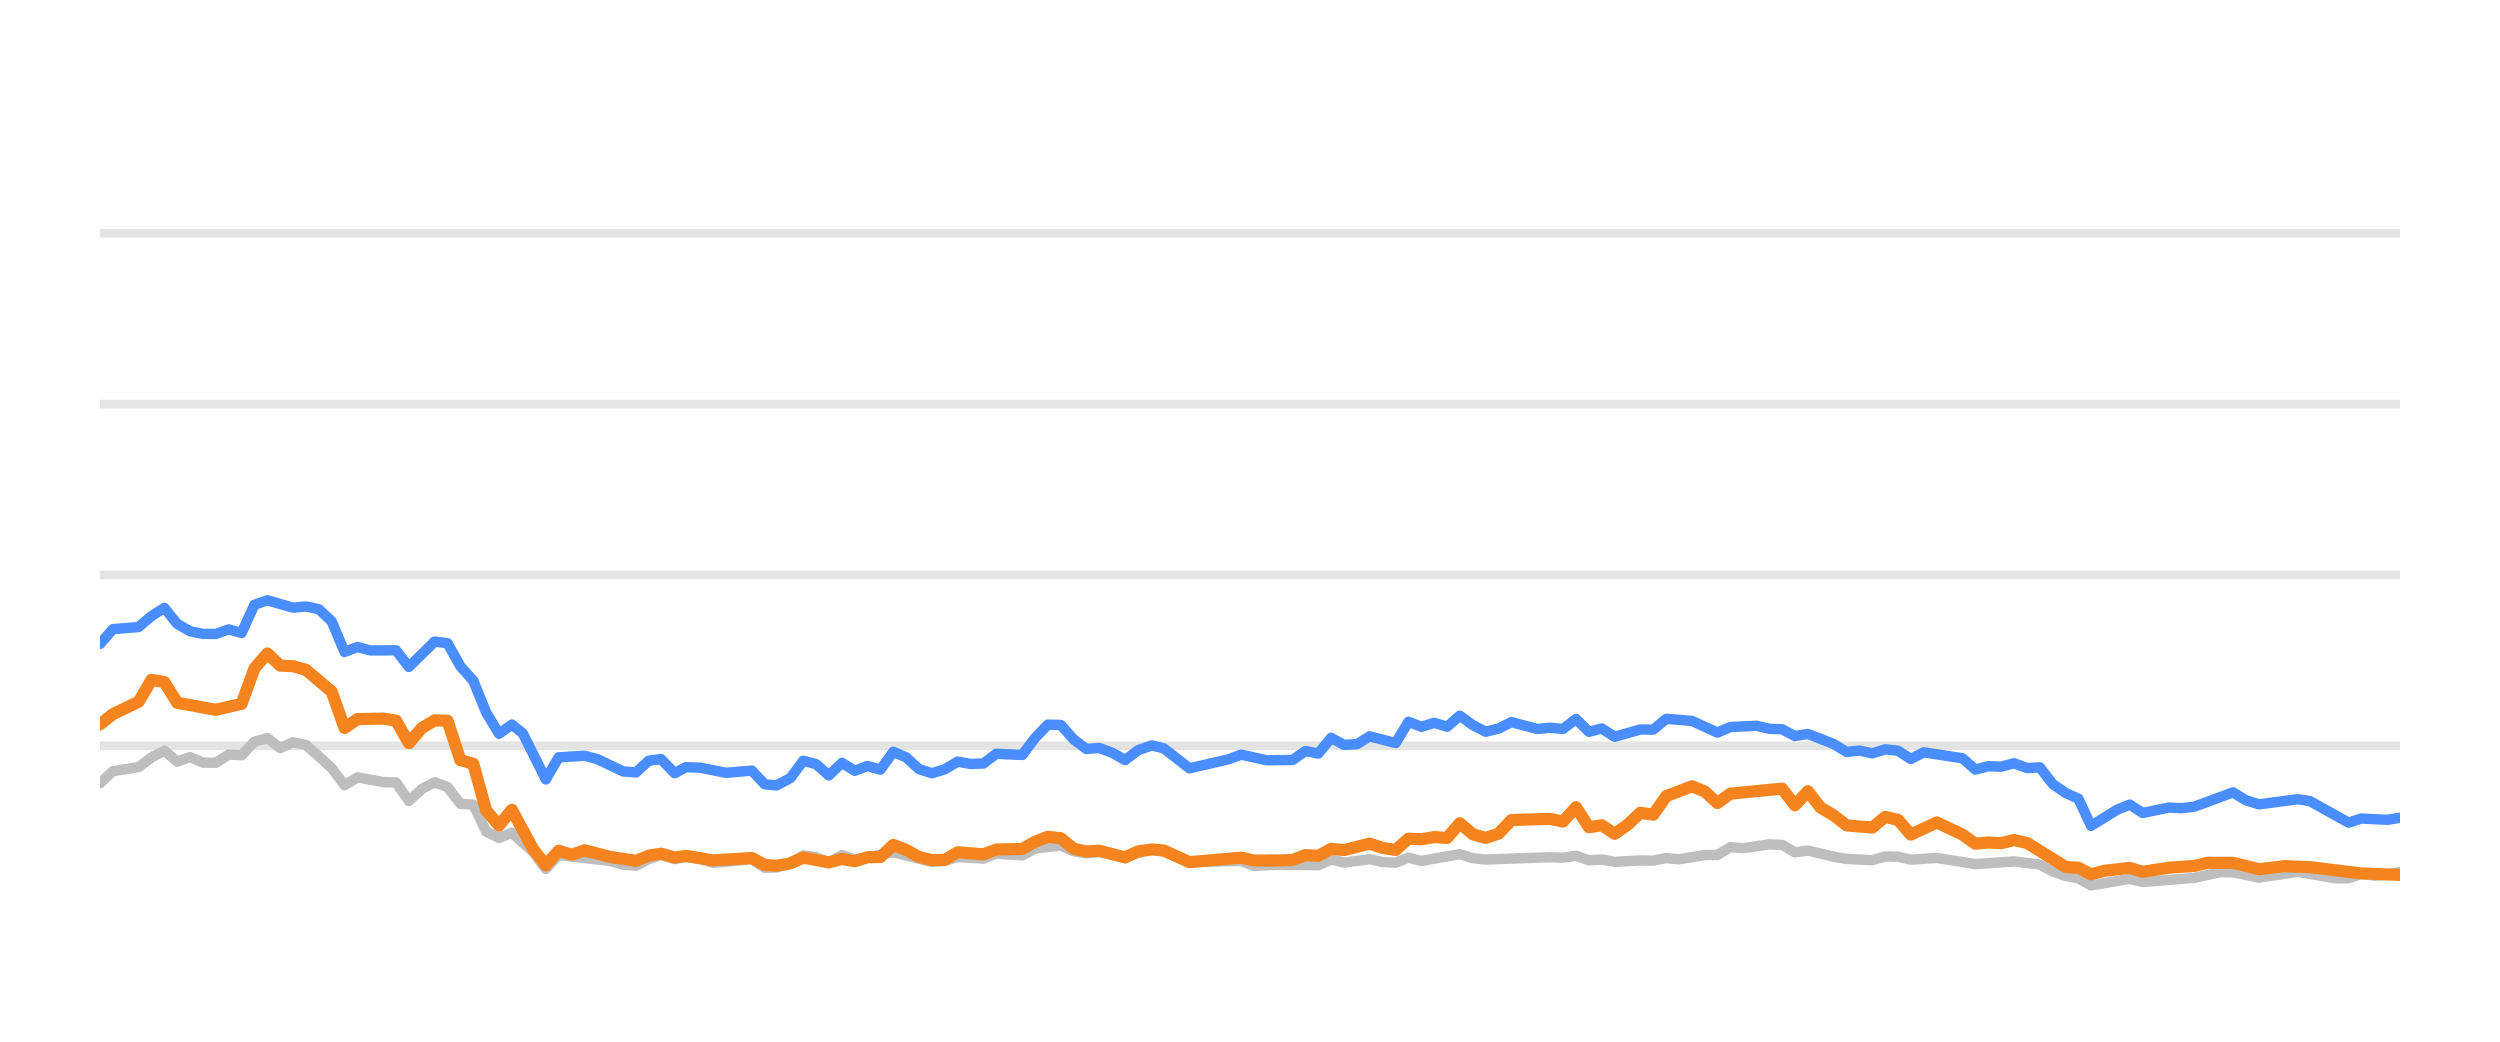
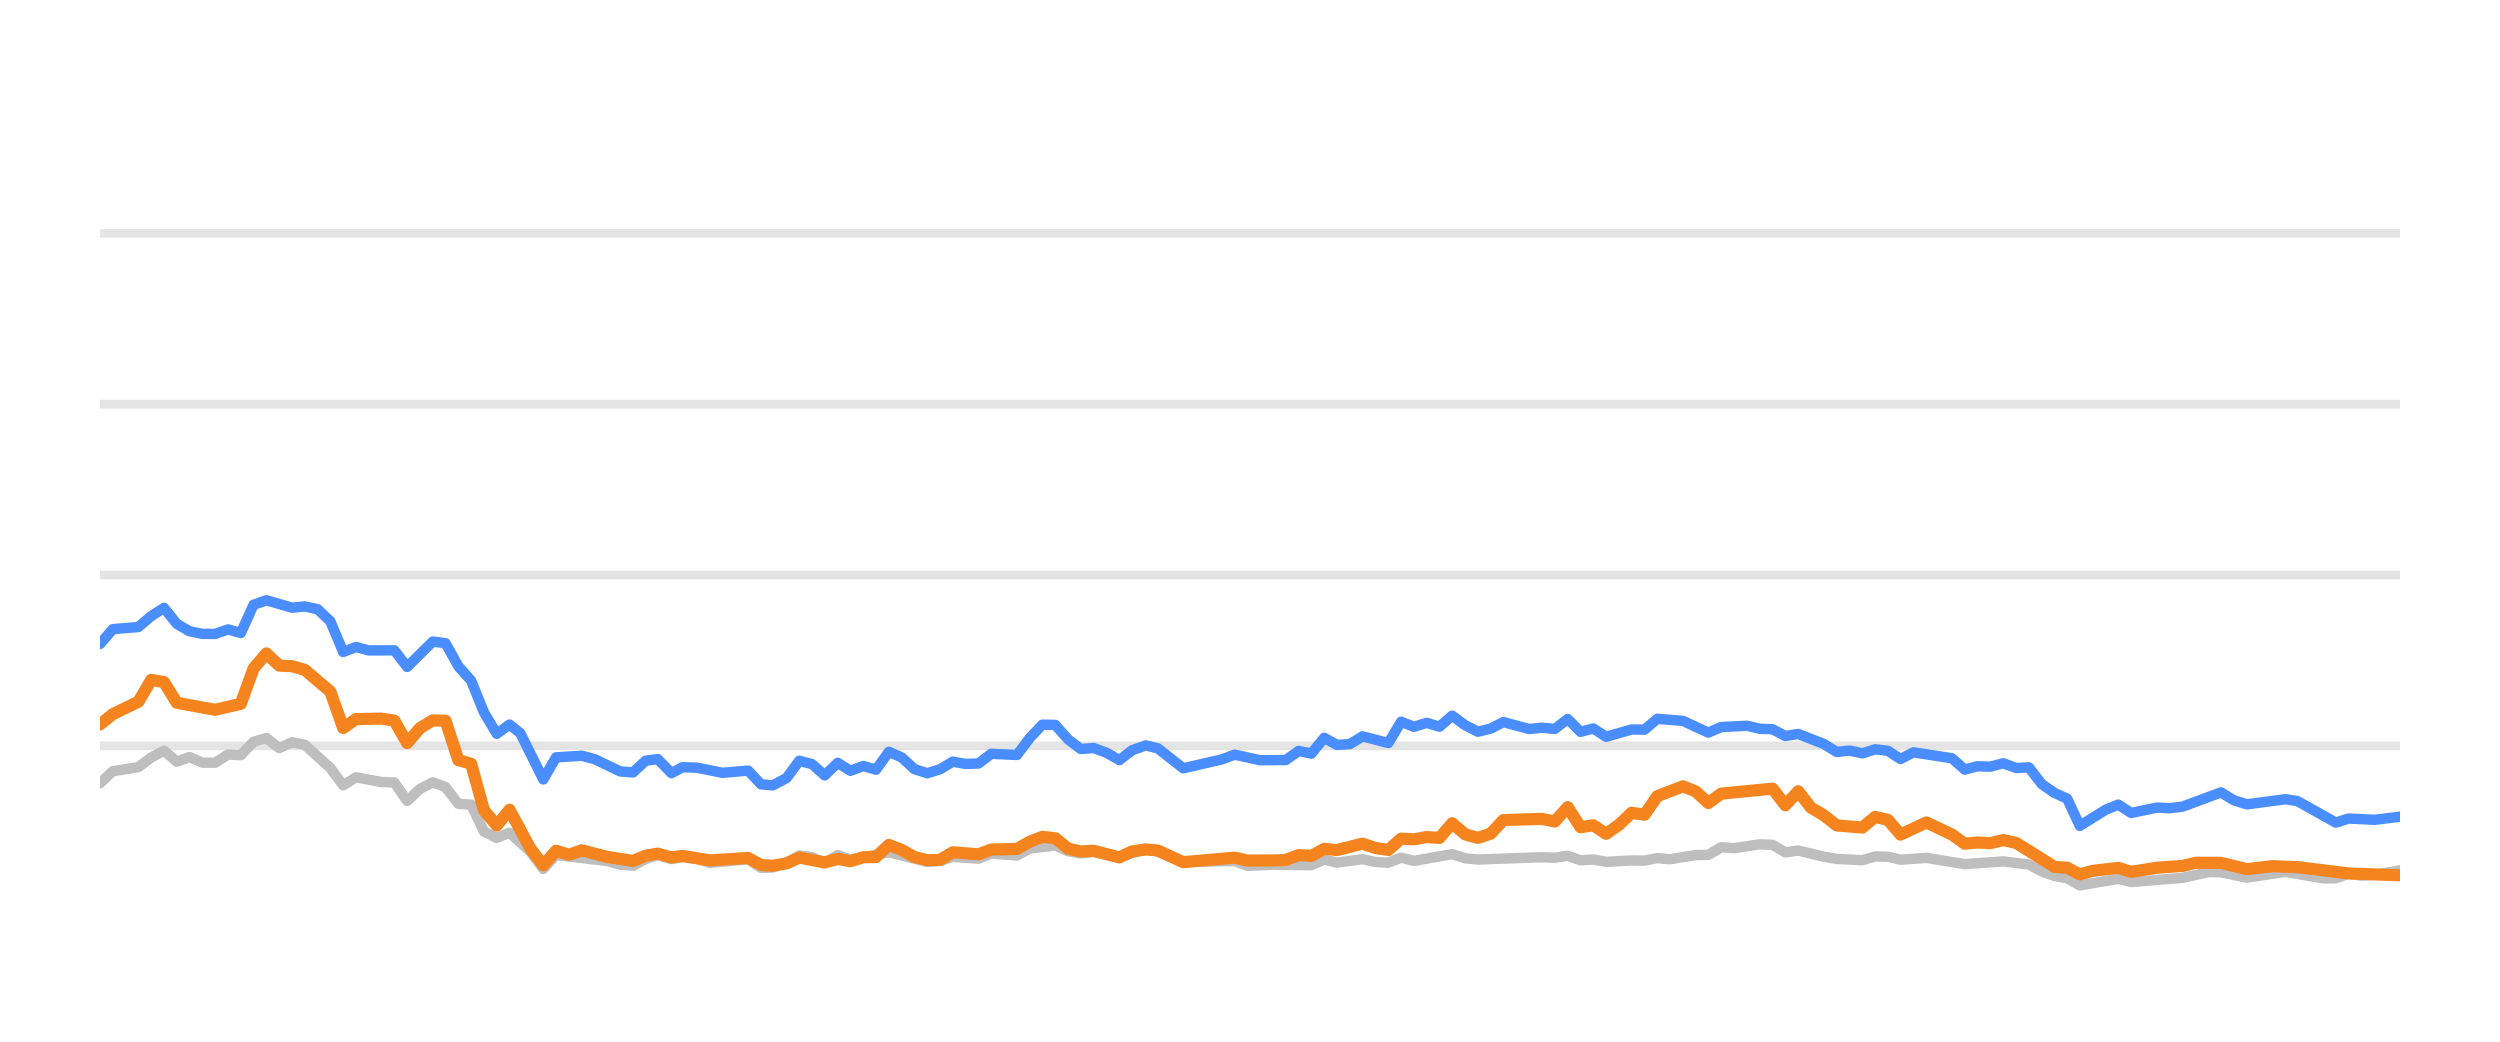
<svg xmlns="http://www.w3.org/2000/svg" width="144pt" height="60pt" viewBox="0 0 144 60" version="1.1">
  <defs>
    <style type="text/css">*{stroke-linejoin: round; stroke-linecap: butt}</style>
  </defs>
  <g id="figure_1">
    <g id="patch_1">
      <path d="M 0 60  L 144 60  L 144 0  L 0 0  L 0 60  z " style="fill: none; opacity: 0" />
    </g>
    <g id="axes_1">
      <g id="patch_2">
        <path d="M 5.76 52.8  L 138.24 52.8  L 138.24 3.6  L 5.76 3.6  L 5.76 52.8  z " style="fill: none" />
      </g>
      <g id="matplotlib.axis_1" />
      <g id="matplotlib.axis_2" />
      <g id="line2d_1">
-         <path d="M 5.76 42.96  L 138.24 42.96  " clip-path="url(#p653931fdda)" style="fill: none; stroke: #b2b2b2; stroke-opacity: 0.35; stroke-width: 0.5; stroke-linecap: square" />
+         <path d="M 5.76 42.96  L 138.24 42.96  " clip-path="url(#p1c8105f0f4)" style="fill: none; stroke: #b2b2b2; stroke-opacity: 0.35; stroke-width: 0.5; stroke-linecap: square" />
      </g>
      <g id="line2d_2">
-         <path d="M 5.76 33.12  L 138.24 33.12  " clip-path="url(#p653931fdda)" style="fill: none; stroke: #b2b2b2; stroke-opacity: 0.35; stroke-width: 0.5; stroke-linecap: square" />
+         <path d="M 5.76 33.12  L 138.24 33.12  " clip-path="url(#p1c8105f0f4)" style="fill: none; stroke: #b2b2b2; stroke-opacity: 0.35; stroke-width: 0.5; stroke-linecap: square" />
      </g>
      <g id="line2d_3">
-         <path d="M 5.76 23.28  L 138.24 23.28  " clip-path="url(#p653931fdda)" style="fill: none; stroke: #b2b2b2; stroke-opacity: 0.35; stroke-width: 0.5; stroke-linecap: square" />
+         <path d="M 5.76 23.28  L 138.24 23.28  " clip-path="url(#p1c8105f0f4)" style="fill: none; stroke: #b2b2b2; stroke-opacity: 0.35; stroke-width: 0.5; stroke-linecap: square" />
      </g>
      <g id="line2d_4">
-         <path d="M 5.76 13.44  L 138.24 13.44  " clip-path="url(#p653931fdda)" style="fill: none; stroke: #b2b2b2; stroke-opacity: 0.35; stroke-width: 0.5; stroke-linecap: square" />
+         <path d="M 5.76 13.44  L 138.24 13.44  " clip-path="url(#p1c8105f0f4)" style="fill: none; stroke: #b2b2b2; stroke-opacity: 0.35; stroke-width: 0.5; stroke-linecap: square" />
      </g>
      <g id="line2d_5">
-         <path d="M 5.76 45.115  L 6.501 44.421  L 7.984 44.185  L 8.725 43.629  L 9.467 43.24  L 10.208 43.87  L 10.949 43.609  L 11.691 43.929  L 12.432 43.934  L 13.173 43.462  L 13.915 43.501  L 14.656 42.724  L 15.398 42.512  L 16.139 43.088  L 16.88 42.758  L 17.622 42.901  L 19.104 44.239  L 19.846 45.233  L 20.587 44.775  L 22.07 45.046  L 22.811 45.071  L 23.552 46.133  L 24.294 45.445  L 25.035 45.061  L 25.776 45.331  L 26.518 46.301  L 27.259 46.345  L 28 47.895  L 28.742 48.264  L 29.483 47.964  L 30.698 49.066  L 31.439 50.05  L 32.177 49.248  L 35.156 49.597  L 35.895 49.804  L 36.636 49.868  L 37.368 49.479  L 38.071 49.248  L 38.86 49.484  L 39.508 49.376  L 40.341 49.479  L 41.082 49.7  L 43.305 49.494  L 44.049 49.986  L 44.728 49.966  L 45.529 49.7  L 46.267 49.272  L 47.007 49.371  L 47.739 49.681  L 48.498 49.253  L 49.231 49.513  L 51.455 49.09  L 53.68 49.646  L 54.423 49.587  L 55.16 49.361  L 56.645 49.459  L 57.385 49.169  L 58.881 49.272  L 59.624 48.874  L 61.1 48.702  L 61.841 49.031  L 62.576 49.159  L 63.313 49.08  L 64.808 49.366  L 66.339 48.908  L 67.034 49.051  L 68.511 49.646  L 71.49 49.597  L 72.222 49.873  L 73.699 49.809  L 75.931 49.838  L 76.674 49.509  L 77.413 49.686  L 78.891 49.489  L 79.645 49.651  L 80.39 49.691  L 81.127 49.4  L 81.868 49.587  L 84.085 49.199  L 84.837 49.435  L 85.58 49.509  L 89.277 49.376  L 90.03 49.405  L 90.779 49.292  L 91.522 49.553  L 92.262 49.509  L 93.004 49.641  L 94.476 49.563  L 95.232 49.572  L 95.974 49.425  L 96.699 49.494  L 98.194 49.253  L 98.923 49.243  L 99.668 48.8  L 100.424 48.854  L 101.902 48.633  L 102.647 48.662  L 103.387 49.095  L 104.133 48.992  L 105.617 49.346  L 106.365 49.474  L 107.845 49.548  L 108.591 49.331  L 109.327 49.346  L 110.058 49.518  L 111.562 49.415  L 113.78 49.774  L 116.009 49.617  L 117.495 49.799  L 118.245 50.197  L 118.984 50.458  L 119.713 50.591  L 120.443 50.999  L 121.945 50.743  L 122.672 50.625  L 123.421 50.802  L 126.394 50.566  L 127.905 50.232  L 128.623 50.242  L 130.12 50.552  L 132.351 50.217  L 134.533 50.591  L 135.279 50.591  L 136.011 50.33  L 136.766 50.438  L 137.513 50.389  L 138.24 50.222  L 138.24 50.222  " clip-path="url(#p653931fdda)" style="fill: none; stroke: #bebebe; stroke-width: 0.6; stroke-linecap: round" />
+         <path d="M 5.76 45.115  L 6.497 44.421  L 7.971 44.185  L 8.709 43.629  L 9.446 43.24  L 10.183 43.87  L 10.92 43.609  L 11.657 43.929  L 12.394 43.934  L 13.132 43.462  L 13.869 43.501  L 14.606 42.724  L 15.343 42.512  L 16.08 43.088  L 16.817 42.758  L 17.555 42.901  L 19.029 44.239  L 19.766 45.233  L 20.503 44.775  L 21.978 45.046  L 22.715 45.071  L 23.452 46.133  L 24.189 45.445  L 24.926 45.061  L 25.663 45.331  L 26.401 46.301  L 27.138 46.345  L 27.875 47.895  L 28.612 48.264  L 29.349 47.964  L 30.557 49.066  L 31.294 50.05  L 32.028 49.248  L 34.99 49.597  L 35.725 49.804  L 36.462 49.868  L 37.19 49.479  L 37.888 49.248  L 38.673 49.484  L 39.317 49.376  L 40.146 49.479  L 40.882 49.7  L 43.093 49.494  L 43.833 49.986  L 44.508 49.966  L 45.304 49.7  L 46.038 49.272  L 46.774 49.371  L 47.502 49.681  L 48.256 49.253  L 48.986 49.513  L 51.197 49.09  L 53.409 49.646  L 54.149 49.587  L 54.881 49.361  L 56.358 49.459  L 57.094 49.169  L 58.581 49.272  L 59.32 48.874  L 60.787 48.702  L 61.525 49.031  L 62.255 49.159  L 62.988 49.08  L 64.475 49.366  L 65.997 48.908  L 66.688 49.051  L 68.157 49.646  L 71.119 49.597  L 71.846 49.873  L 73.315 49.809  L 75.535 49.838  L 76.273 49.509  L 77.008 49.686  L 78.478 49.489  L 79.228 49.651  L 79.969 49.691  L 80.702 49.4  L 81.438 49.587  L 83.643 49.199  L 84.39 49.435  L 85.129 49.509  L 88.806 49.376  L 89.554 49.405  L 90.299 49.292  L 91.038 49.553  L 91.773 49.509  L 92.512 49.641  L 93.975 49.563  L 94.727 49.572  L 95.464 49.425  L 96.185 49.494  L 97.673 49.253  L 98.398 49.243  L 99.137 48.8  L 99.889 48.854  L 101.359 48.633  L 102.1 48.662  L 102.836 49.095  L 103.577 48.992  L 105.053 49.346  L 105.797 49.474  L 107.269 49.548  L 108.01 49.331  L 108.742 49.346  L 109.469 49.518  L 110.965 49.415  L 113.17 49.774  L 115.387 49.617  L 116.865 49.799  L 117.61 50.197  L 118.345 50.458  L 119.07 50.591  L 119.796 50.999  L 121.289 50.743  L 122.012 50.625  L 122.757 50.802  L 125.713 50.566  L 127.216 50.232  L 127.929 50.242  L 129.418 50.552  L 131.637 50.217  L 133.806 50.591  L 134.547 50.591  L 135.275 50.33  L 136.027 50.438  L 136.769 50.389  L 138.24 50.133  L 138.24 50.133  " clip-path="url(#p1c8105f0f4)" style="fill: none; stroke: #bebebe; stroke-width: 0.6; stroke-linecap: round" />
      </g>
      <g id="line2d_6">
-         <path d="M 5.76 37.095  L 6.501 36.239  L 7.984 36.116  L 8.725 35.487  L 9.467 35.014  L 10.208 35.934  L 10.949 36.362  L 11.691 36.51  L 12.432 36.515  L 13.173 36.254  L 13.915 36.461  L 14.656 34.837  L 15.398 34.576  L 16.88 35.004  L 17.622 34.931  L 18.363 35.088  L 19.104 35.787  L 19.846 37.553  L 20.587 37.268  L 21.328 37.464  L 22.811 37.459  L 23.552 38.414  L 25.035 36.953  L 25.776 37.051  L 26.518 38.379  L 27.259 39.206  L 28 41.031  L 28.742 42.266  L 29.483 41.735  L 30.109 42.237  L 31.439 44.894  L 32.177 43.624  L 33.671 43.531  L 34.416 43.728  L 35.895 44.436  L 36.636 44.49  L 37.368 43.816  L 38.071 43.723  L 38.86 44.534  L 39.508 44.19  L 40.341 44.22  L 41.819 44.515  L 43.305 44.387  L 44.049 45.174  L 44.728 45.238  L 45.529 44.815  L 46.267 43.821  L 47.007 44.013  L 47.739 44.662  L 48.498 43.939  L 49.231 44.397  L 49.974 44.121  L 50.712 44.333  L 51.455 43.304  L 52.196 43.624  L 52.931 44.298  L 53.68 44.539  L 54.423 44.308  L 55.16 43.87  L 55.901 44.003  L 56.645 43.978  L 57.385 43.418  L 58.881 43.486  L 59.624 42.498  L 60.353 41.74  L 61.1 41.755  L 61.841 42.591  L 62.576 43.142  L 63.313 43.083  L 64.065 43.359  L 64.808 43.782  L 65.543 43.216  L 66.339 42.935  L 67.034 43.103  L 68.511 44.254  L 70.742 43.742  L 71.49 43.467  L 72.964 43.791  L 74.451 43.777  L 75.195 43.255  L 75.931 43.408  L 76.674 42.498  L 77.413 42.906  L 78.161 42.862  L 78.891 42.414  L 80.39 42.798  L 81.127 41.573  L 81.868 41.863  L 82.612 41.637  L 83.352 41.858  L 84.085 41.223  L 84.837 41.769  L 85.58 42.148  L 86.318 41.966  L 87.057 41.592  L 88.545 41.991  L 89.277 41.917  L 90.03 41.986  L 90.779 41.415  L 91.522 42.153  L 92.262 41.961  L 93.004 42.438  L 94.476 42.02  L 95.232 42.025  L 95.974 41.405  L 97.453 41.523  L 98.923 42.197  L 99.668 41.878  L 101.171 41.804  L 101.902 41.976  L 102.647 42.006  L 103.387 42.394  L 104.133 42.276  L 105.617 42.852  L 106.365 43.314  L 107.101 43.231  L 107.845 43.393  L 108.591 43.162  L 109.327 43.245  L 110.058 43.718  L 110.811 43.334  L 113.041 43.678  L 113.78 44.328  L 114.522 44.136  L 115.253 44.16  L 116.009 43.964  L 116.761 44.239  L 117.495 44.2  L 118.245 45.169  L 118.984 45.676  L 119.713 46.005  L 120.443 47.57  L 121.945 46.64  L 122.672 46.345  L 123.421 46.827  L 124.911 46.517  L 125.647 46.552  L 126.394 46.463  L 128.623 45.641  L 129.361 46.094  L 130.12 46.33  L 132.351 46.035  L 133.048 46.143  L 135.279 47.383  L 136.011 47.147  L 137.513 47.221  L 138.24 47.103  L 138.24 47.103  " clip-path="url(#p653931fdda)" style="fill: none; stroke: #4a8dff; stroke-width: 0.6; stroke-linecap: round" />
+         <path d="M 5.76 37.095  L 6.497 36.239  L 7.971 36.116  L 8.709 35.487  L 9.446 35.014  L 10.183 35.934  L 10.92 36.362  L 11.657 36.51  L 12.394 36.515  L 13.132 36.254  L 13.869 36.461  L 14.606 34.837  L 15.343 34.576  L 16.817 35.004  L 17.555 34.931  L 18.292 35.088  L 19.029 35.787  L 19.766 37.553  L 20.503 37.268  L 21.24 37.464  L 22.715 37.459  L 23.452 38.414  L 24.926 36.953  L 25.663 37.051  L 26.401 38.379  L 27.138 39.206  L 27.875 41.031  L 28.612 42.266  L 29.349 41.735  L 29.972 42.237  L 31.294 44.894  L 32.028 43.624  L 33.513 43.531  L 34.255 43.728  L 35.725 44.436  L 36.462 44.49  L 37.19 43.816  L 37.888 43.723  L 38.673 44.534  L 39.317 44.19  L 40.146 44.22  L 41.615 44.515  L 43.093 44.387  L 43.833 45.174  L 44.508 45.238  L 45.304 44.815  L 46.038 43.821  L 46.774 44.013  L 47.502 44.662  L 48.256 43.939  L 48.986 44.397  L 49.725 44.121  L 50.458 44.333  L 51.197 43.304  L 51.933 43.624  L 52.665 44.298  L 53.409 44.539  L 54.149 44.308  L 54.881 43.87  L 55.618 44.003  L 56.358 43.978  L 57.094 43.418  L 58.581 43.486  L 59.32 42.498  L 60.045 41.74  L 60.787 41.755  L 61.525 42.591  L 62.255 43.142  L 62.988 43.083  L 63.736 43.359  L 64.475 43.782  L 65.205 43.216  L 65.997 42.935  L 66.688 43.103  L 68.157 44.254  L 70.376 43.742  L 71.119 43.467  L 72.584 43.791  L 74.064 43.777  L 74.803 43.255  L 75.535 43.408  L 76.273 42.498  L 77.008 42.906  L 77.752 42.862  L 78.478 42.414  L 79.969 42.798  L 80.702 41.573  L 81.438 41.863  L 82.179 41.637  L 82.914 41.858  L 83.643 41.223  L 84.39 41.769  L 85.129 42.148  L 85.863 41.966  L 86.598 41.592  L 88.077 41.991  L 88.806 41.917  L 89.554 41.986  L 90.299 41.415  L 91.038 42.153  L 91.773 41.961  L 92.512 42.438  L 93.975 42.02  L 94.727 42.025  L 95.464 41.405  L 96.935 41.523  L 98.398 42.197  L 99.137 41.878  L 100.632 41.804  L 101.359 41.976  L 102.1 42.006  L 102.836 42.394  L 103.577 42.276  L 105.053 42.852  L 105.797 43.314  L 106.529 43.231  L 107.269 43.393  L 108.01 43.162  L 108.742 43.245  L 109.469 43.718  L 110.218 43.334  L 112.435 43.678  L 113.17 44.328  L 113.908 44.136  L 114.634 44.16  L 115.387 43.964  L 116.135 44.239  L 116.865 44.2  L 117.61 45.169  L 118.345 45.676  L 119.07 46.005  L 119.796 47.57  L 121.289 46.64  L 122.012 46.345  L 122.757 46.827  L 124.238 46.517  L 124.97 46.552  L 125.713 46.463  L 127.929 45.641  L 128.663 46.094  L 129.418 46.33  L 131.637 46.035  L 132.33 46.143  L 134.547 47.383  L 135.275 47.147  L 136.769 47.221  L 138.24 47.044  L 138.24 47.044  " clip-path="url(#p1c8105f0f4)" style="fill: none; stroke: #4a8dff; stroke-width: 0.6; stroke-linecap: round" />
      </g>
      <g id="line2d_7">
-         <path d="M 5.76 41.73  L 6.501 41.135  L 7.984 40.421  L 8.725 39.162  L 9.467 39.29  L 10.208 40.48  L 12.432 40.884  L 13.915 40.539  L 14.656 38.502  L 15.398 37.637  L 16.139 38.34  L 16.88 38.375  L 17.622 38.581  L 19.104 39.836  L 19.846 41.932  L 20.587 41.42  L 22.07 41.391  L 22.811 41.509  L 23.552 42.803  L 24.294 41.937  L 25.035 41.494  L 25.776 41.514  L 26.518 43.782  L 27.259 43.993  L 28 46.67  L 28.742 47.55  L 29.483 46.645  L 30.698 48.894  L 31.439 49.843  L 32.177 49.002  L 32.936 49.233  L 33.671 48.977  L 35.156 49.361  L 36.636 49.587  L 37.368 49.287  L 38.071 49.169  L 38.86 49.39  L 39.508 49.297  L 41.082 49.558  L 43.305 49.42  L 44.049 49.823  L 44.728 49.868  L 45.529 49.73  L 46.267 49.395  L 47.739 49.676  L 48.498 49.474  L 49.231 49.607  L 49.974 49.376  L 50.712 49.366  L 51.455 48.667  L 52.196 48.953  L 52.931 49.361  L 53.68 49.548  L 54.423 49.528  L 55.16 49.09  L 56.645 49.208  L 57.385 48.933  L 58.881 48.898  L 59.624 48.48  L 60.353 48.2  L 61.1 48.283  L 61.841 48.884  L 62.576 49.046  L 63.313 49.002  L 64.808 49.386  L 65.543 49.041  L 66.339 48.928  L 67.034 48.987  L 68.511 49.661  L 71.49 49.4  L 72.222 49.568  L 73.699 49.563  L 74.451 49.533  L 75.195 49.253  L 75.931 49.297  L 76.674 48.894  L 77.413 48.967  L 78.891 48.593  L 79.645 48.844  L 80.39 48.957  L 81.127 48.308  L 81.868 48.342  L 82.612 48.215  L 83.352 48.264  L 84.085 47.418  L 84.837 48.057  L 85.58 48.264  L 86.318 48.018  L 87.057 47.235  L 89.277 47.167  L 90.03 47.319  L 90.779 46.493  L 91.522 47.649  L 92.262 47.536  L 93.004 48.028  L 93.754 47.506  L 94.476 46.817  L 95.232 46.926  L 95.974 45.858  L 97.453 45.292  L 98.194 45.587  L 98.923 46.256  L 99.668 45.715  L 102.647 45.425  L 103.387 46.384  L 104.133 45.577  L 104.864 46.517  L 105.617 46.96  L 106.365 47.545  L 107.845 47.668  L 108.591 47.053  L 109.327 47.226  L 110.058 48.072  L 111.562 47.373  L 113.041 48.072  L 113.78 48.598  L 114.522 48.525  L 115.253 48.569  L 116.009 48.387  L 116.761 48.554  L 118.984 49.937  L 119.713 49.981  L 120.443 50.365  L 121.2 50.158  L 122.672 49.991  L 123.421 50.217  L 124.911 49.981  L 126.394 49.878  L 127.16 49.695  L 128.623 49.7  L 130.12 50.064  L 131.588 49.892  L 133.048 49.946  L 136.011 50.31  L 138.24 50.394  L 138.24 50.394  " clip-path="url(#p653931fdda)" style="fill: none; stroke: #f5841e; stroke-width: 0.7; stroke-linecap: round" />
+         <path d="M 5.76 41.73  L 6.497 41.135  L 7.971 40.421  L 8.709 39.162  L 9.446 39.29  L 10.183 40.48  L 12.394 40.884  L 13.869 40.539  L 14.606 38.502  L 15.343 37.637  L 16.08 38.34  L 16.817 38.375  L 17.555 38.581  L 19.029 39.836  L 19.766 41.932  L 20.503 41.42  L 21.978 41.391  L 22.715 41.509  L 23.452 42.803  L 24.189 41.937  L 24.926 41.494  L 25.663 41.514  L 26.401 43.782  L 27.138 43.993  L 27.875 46.67  L 28.612 47.55  L 29.349 46.645  L 30.557 48.894  L 31.294 49.843  L 32.028 49.002  L 32.782 49.233  L 33.513 48.977  L 34.99 49.361  L 36.462 49.587  L 37.19 49.287  L 37.888 49.169  L 38.673 49.39  L 39.317 49.297  L 40.882 49.558  L 43.093 49.42  L 43.833 49.823  L 44.508 49.868  L 45.304 49.73  L 46.038 49.395  L 47.502 49.676  L 48.256 49.474  L 48.986 49.607  L 49.725 49.376  L 50.458 49.366  L 51.197 48.667  L 51.933 48.953  L 52.665 49.361  L 53.409 49.548  L 54.149 49.528  L 54.881 49.09  L 56.358 49.208  L 57.094 48.933  L 58.581 48.898  L 59.32 48.48  L 60.045 48.2  L 60.787 48.283  L 61.525 48.884  L 62.255 49.046  L 62.988 49.002  L 64.475 49.386  L 65.205 49.041  L 65.997 48.928  L 66.688 48.987  L 68.157 49.661  L 71.119 49.4  L 71.846 49.568  L 73.315 49.563  L 74.064 49.533  L 74.803 49.253  L 75.535 49.297  L 76.273 48.894  L 77.008 48.967  L 78.478 48.593  L 79.228 48.844  L 79.969 48.957  L 80.702 48.308  L 81.438 48.342  L 82.179 48.215  L 82.914 48.264  L 83.643 47.418  L 84.39 48.057  L 85.129 48.264  L 85.863 48.018  L 86.598 47.235  L 88.806 47.167  L 89.554 47.319  L 90.299 46.493  L 91.038 47.649  L 91.773 47.536  L 92.512 48.028  L 93.257 47.506  L 93.975 46.817  L 94.727 46.926  L 95.464 45.858  L 96.935 45.292  L 97.673 45.587  L 98.398 46.256  L 99.137 45.715  L 102.1 45.425  L 102.836 46.384  L 103.577 45.577  L 104.305 46.517  L 105.053 46.96  L 105.797 47.545  L 107.269 47.668  L 108.01 47.053  L 108.742 47.226  L 109.469 48.072  L 110.965 47.373  L 112.435 48.072  L 113.17 48.598  L 113.908 48.525  L 114.634 48.569  L 115.387 48.387  L 116.135 48.554  L 118.345 49.937  L 119.07 49.981  L 119.796 50.365  L 120.549 50.158  L 122.012 49.991  L 122.757 50.217  L 124.238 49.981  L 125.713 49.878  L 126.474 49.695  L 127.929 49.7  L 129.418 50.064  L 130.878 49.892  L 132.33 49.946  L 135.275 50.31  L 138.24 50.419  L 138.24 50.419  " clip-path="url(#p1c8105f0f4)" style="fill: none; stroke: #f5841e; stroke-width: 0.7; stroke-linecap: round" />
      </g>
    </g>
  </g>
  <defs>
-     <clipPath id="p653931fdda">
+     <clipPath id="p1c8105f0f4">
      <rect x="5.76" y="3.6" width="132.48" height="49.2" />
    </clipPath>
  </defs>
</svg>
